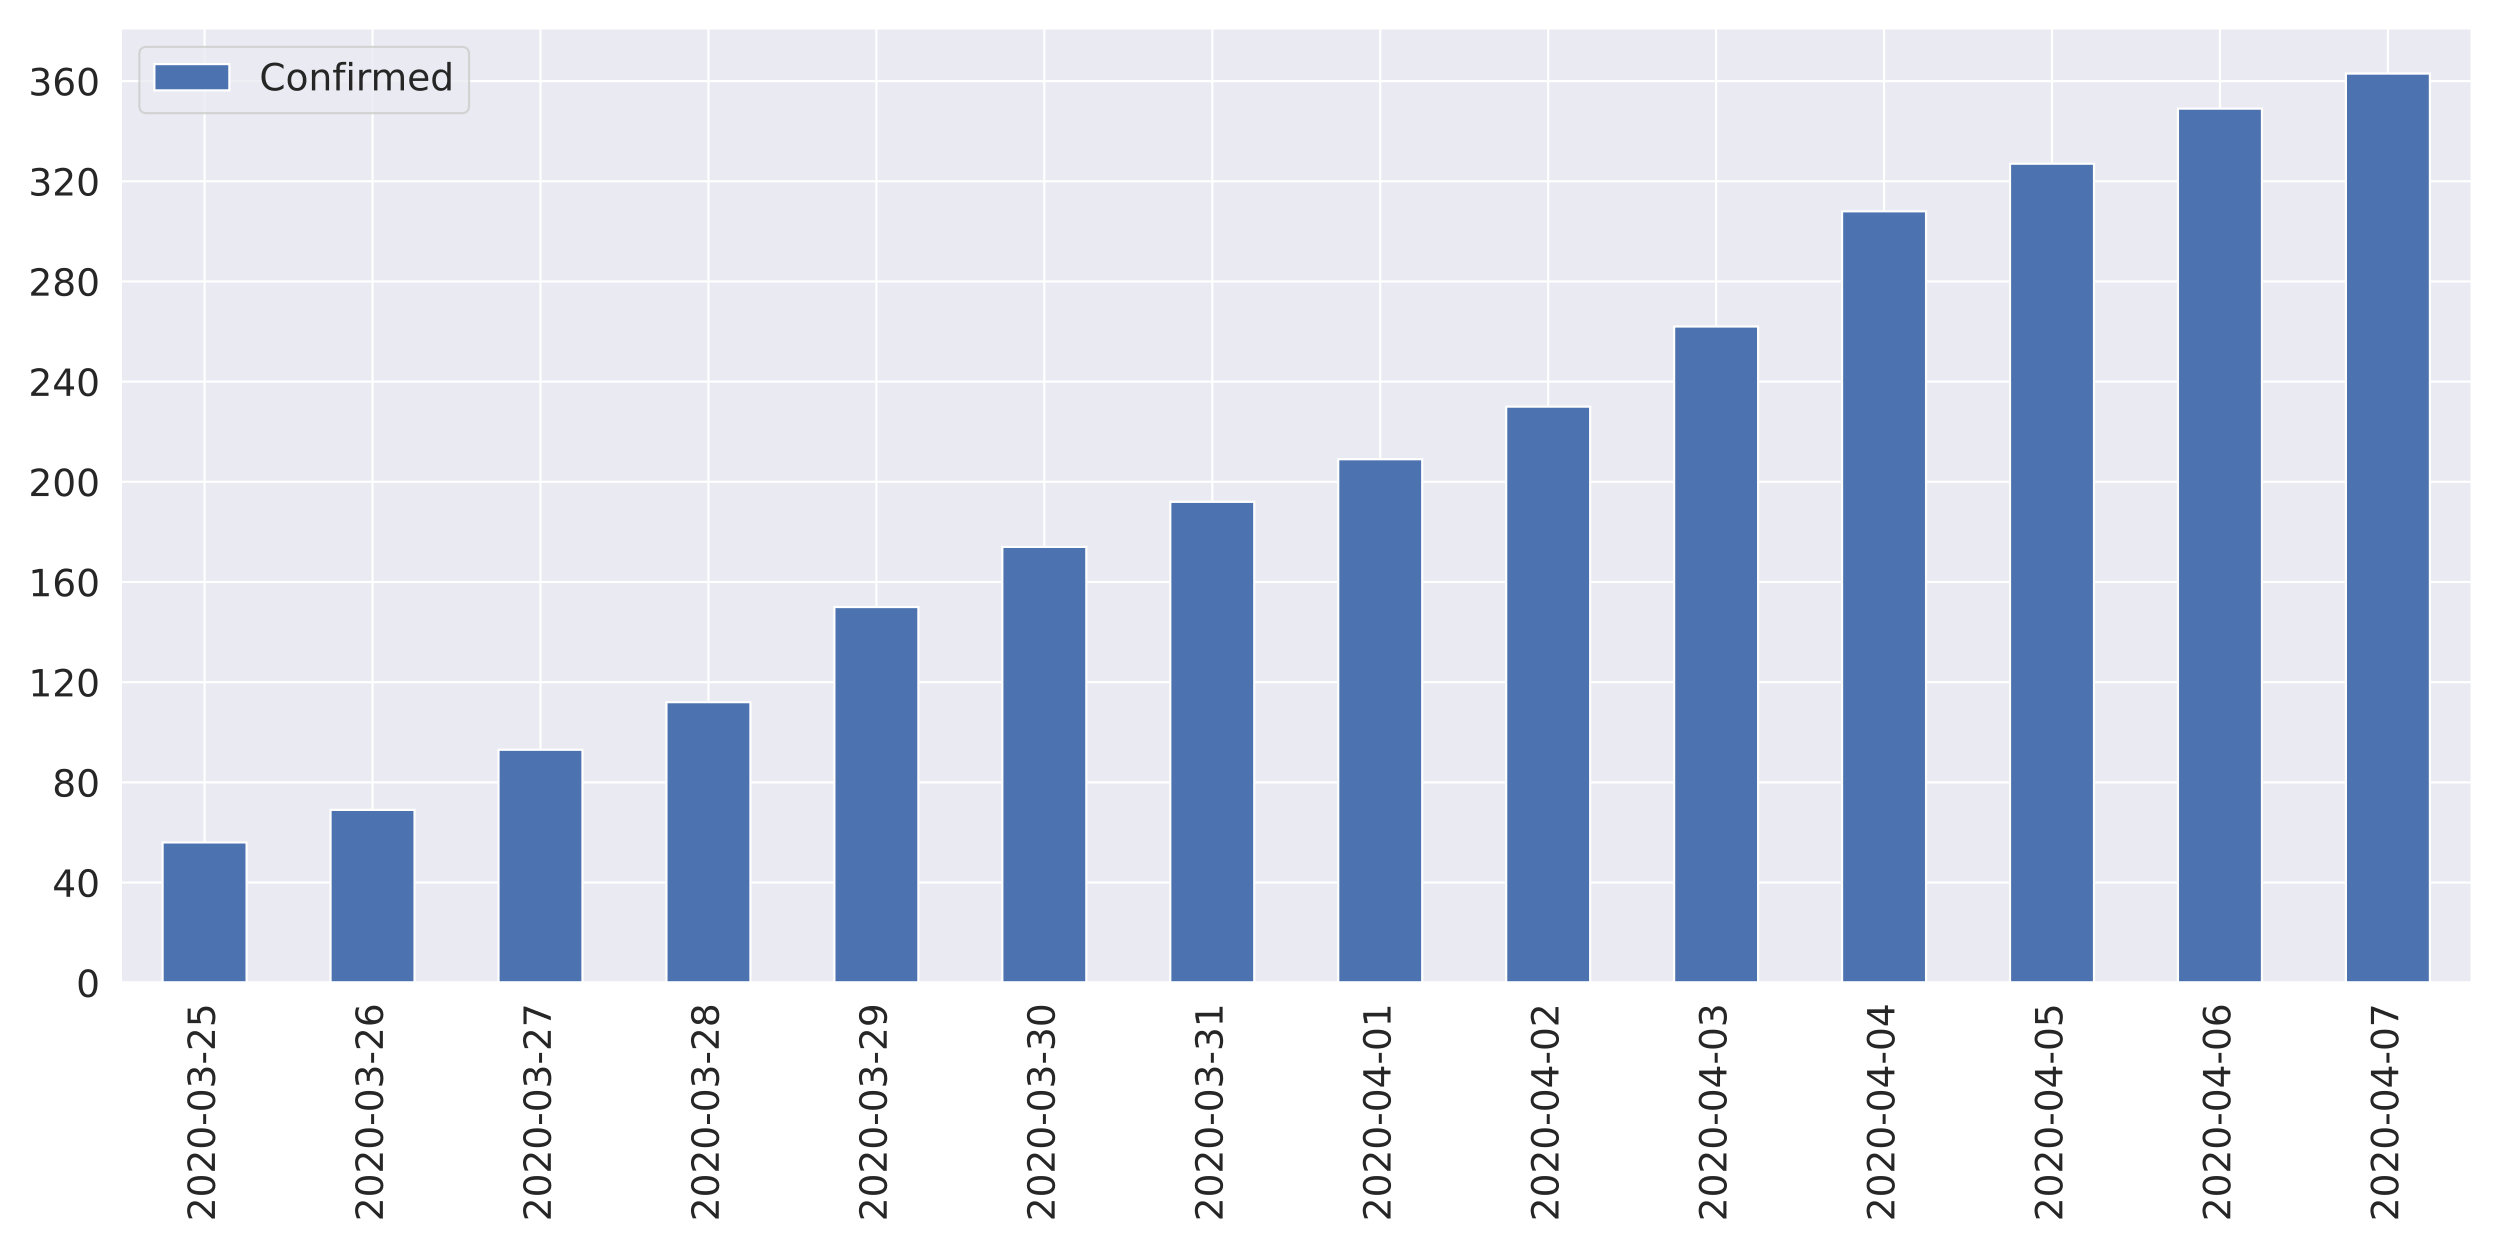
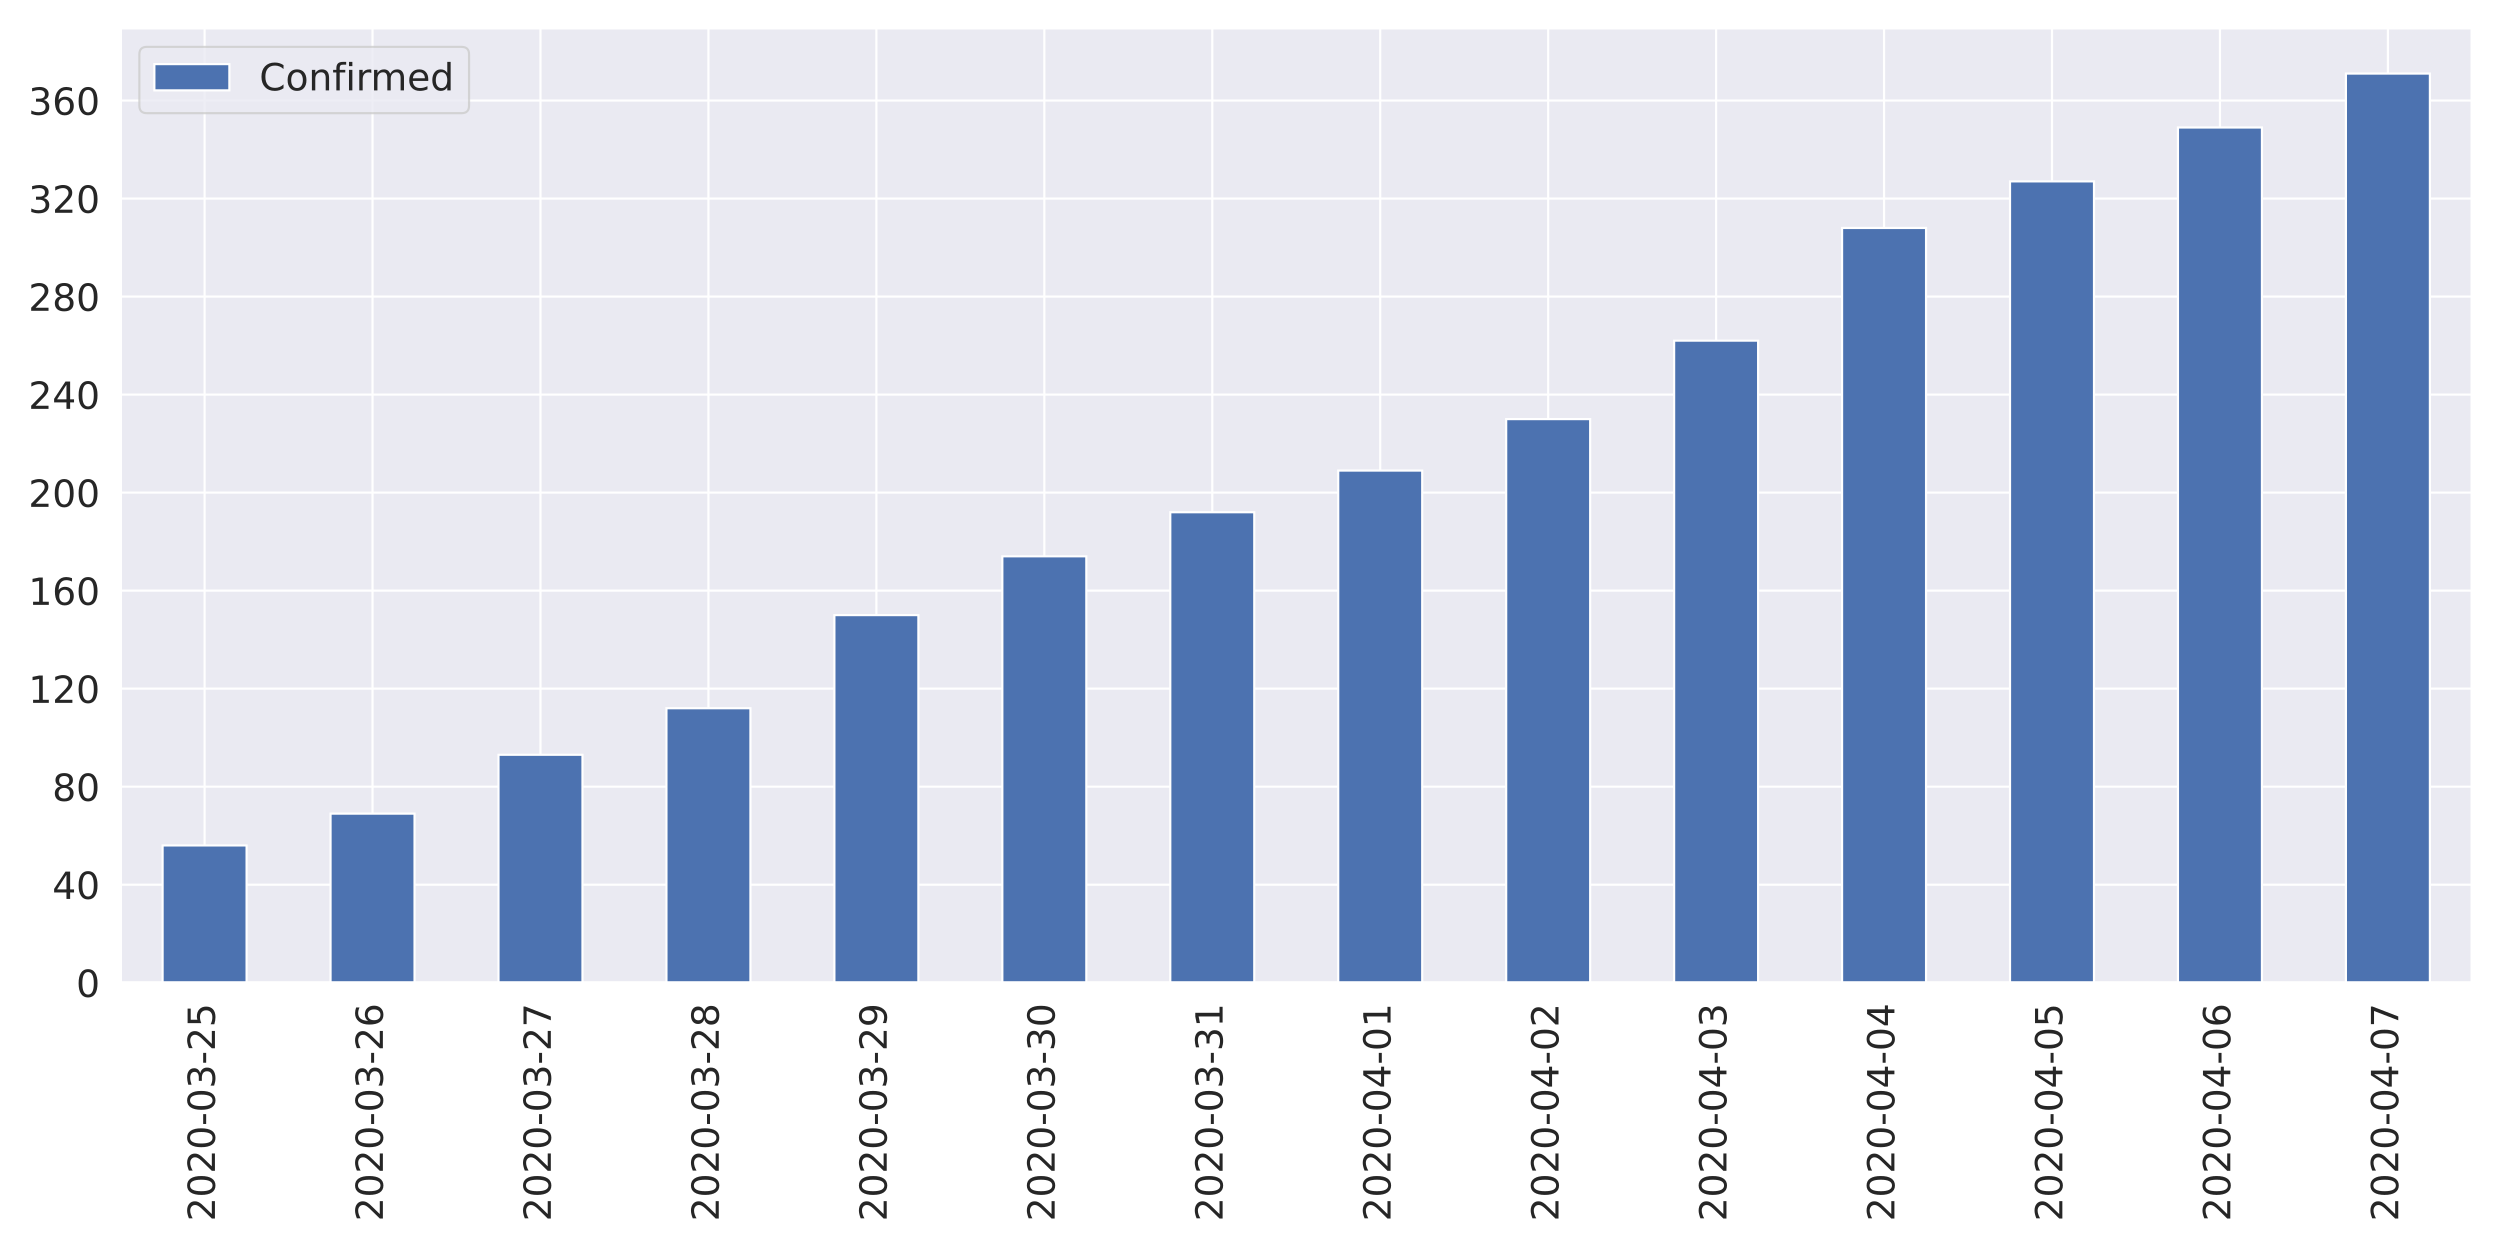
<svg xmlns="http://www.w3.org/2000/svg" xmlns:xlink="http://www.w3.org/1999/xlink" height="576pt" version="1.1" viewBox="0 0 1152 576" width="1152pt">
  <defs>
    <style type="text/css">
*{stroke-linecap:butt;stroke-linejoin:round;}
  </style>
  </defs>
  <g id="figure_1">
    <g id="patch_1">
      <path d="M 0 576  L 1152 576  L 1152 0  L 0 0  z " style="fill:#ffffff;" />
    </g>
    <g id="axes_1">
      <g id="patch_2">
        <path d="M 55.58 452.83  L 1139.04 452.83  L 1139.04 12.96  L 55.58 12.96  z " style="fill:#eaeaf2;" />
      </g>
      <g id="matplotlib.axis_1">
        <g id="xtick_1">
          <g id="line2d_1">
            <path clip-path="url(#p7d0ca9d0f2)" d="M 94.275 452.83  L 94.275 12.96  " style="fill:none;stroke:#ffffff;stroke-linecap:round;" />
          </g>
          <g id="text_1">
            <defs>
              <path d="M 19.188 8.297  L 53.609 8.297  L 53.609 0  L 7.328 0  L 7.328 8.297  Q 12.938 14.109 22.625 23.891  Q 32.328 33.688 34.812 36.531  Q 39.547 41.844 41.422 45.531  Q 43.312 49.219 43.312 52.781  Q 43.312 58.594 39.234 62.25  Q 35.156 65.922 28.609 65.922  Q 23.969 65.922 18.812 64.312  Q 13.672 62.703 7.812 59.422  L 7.812 69.391  Q 13.766 71.781 18.938 73  Q 24.125 74.219 28.422 74.219  Q 39.75 74.219 46.484 68.547  Q 53.219 62.891 53.219 53.422  Q 53.219 48.922 51.531 44.891  Q 49.859 40.875 45.406 35.406  Q 44.188 33.984 37.641 27.219  Q 31.109 20.453 19.188 8.297  z " id="DejaVuSans-50" />
              <path d="M 31.781 66.406  Q 24.172 66.406 20.328 58.906  Q 16.5 51.422 16.5 36.375  Q 16.5 21.391 20.328 13.891  Q 24.172 6.391 31.781 6.391  Q 39.453 6.391 43.281 13.891  Q 47.125 21.391 47.125 36.375  Q 47.125 51.422 43.281 58.906  Q 39.453 66.406 31.781 66.406  z M 31.781 74.219  Q 44.047 74.219 50.516 64.516  Q 56.984 54.828 56.984 36.375  Q 56.984 17.969 50.516 8.266  Q 44.047 -1.422 31.781 -1.422  Q 19.531 -1.422 13.062 8.266  Q 6.594 17.969 6.594 36.375  Q 6.594 54.828 13.062 64.516  Q 19.531 74.219 31.781 74.219  z " id="DejaVuSans-48" />
              <path d="M 4.891 31.391  L 31.203 31.391  L 31.203 23.391  L 4.891 23.391  z " id="DejaVuSans-45" />
              <path d="M 40.578 39.312  Q 47.656 37.797 51.625 33  Q 55.609 28.219 55.609 21.188  Q 55.609 10.406 48.188 4.484  Q 40.766 -1.422 27.094 -1.422  Q 22.516 -1.422 17.656 -0.516  Q 12.797 0.391 7.625 2.203  L 7.625 11.719  Q 11.719 9.328 16.594 8.109  Q 21.484 6.891 26.812 6.891  Q 36.078 6.891 40.938 10.547  Q 45.797 14.203 45.797 21.188  Q 45.797 27.641 41.281 31.266  Q 36.766 34.906 28.719 34.906  L 20.219 34.906  L 20.219 43.016  L 29.109 43.016  Q 36.375 43.016 40.234 45.922  Q 44.094 48.828 44.094 54.297  Q 44.094 59.906 40.109 62.906  Q 36.141 65.922 28.719 65.922  Q 24.656 65.922 20.016 65.031  Q 15.375 64.156 9.812 62.312  L 9.812 71.094  Q 15.438 72.656 20.344 73.438  Q 25.25 74.219 29.594 74.219  Q 40.828 74.219 47.359 69.109  Q 53.906 64.016 53.906 55.328  Q 53.906 49.266 50.438 45.094  Q 46.969 40.922 40.578 39.312  z " id="DejaVuSans-51" />
              <path d="M 10.797 72.906  L 49.516 72.906  L 49.516 64.594  L 19.828 64.594  L 19.828 46.734  Q 21.969 47.469 24.109 47.828  Q 26.266 48.188 28.422 48.188  Q 40.625 48.188 47.75 41.5  Q 54.891 34.812 54.891 23.391  Q 54.891 11.625 47.562 5.094  Q 40.234 -1.422 26.906 -1.422  Q 22.312 -1.422 17.547 -0.641  Q 12.797 0.141 7.719 1.703  L 7.719 11.625  Q 12.109 9.234 16.797 8.062  Q 21.484 6.891 26.703 6.891  Q 35.156 6.891 40.078 11.328  Q 45.016 15.766 45.016 23.391  Q 45.016 31 40.078 35.438  Q 35.156 39.891 26.703 39.891  Q 22.75 39.891 18.812 39.016  Q 14.891 38.141 10.797 36.281  z " id="DejaVuSans-53" />
            </defs>
            <g style="fill:#262626;" transform="translate(99.0432 562.7538)rotate(-90)scale(0.1728 -0.1728)">
              <use xlink:href="#DejaVuSans-50" />
              <use x="63.623" xlink:href="#DejaVuSans-48" />
              <use x="127.246" xlink:href="#DejaVuSans-50" />
              <use x="190.869" xlink:href="#DejaVuSans-48" />
              <use x="254.492" xlink:href="#DejaVuSans-45" />
              <use x="290.576" xlink:href="#DejaVuSans-48" />
              <use x="354.199" xlink:href="#DejaVuSans-51" />
              <use x="417.822" xlink:href="#DejaVuSans-45" />
              <use x="453.906" xlink:href="#DejaVuSans-50" />
              <use x="517.529" xlink:href="#DejaVuSans-53" />
            </g>
          </g>
        </g>
        <g id="xtick_2">
          <g id="line2d_2">
            <path clip-path="url(#p7d0ca9d0f2)" d="M 171.665 452.83  L 171.665 12.96  " style="fill:none;stroke:#ffffff;stroke-linecap:round;" />
          </g>
          <g id="text_2">
            <defs>
              <path d="M 33.016 40.375  Q 26.375 40.375 22.484 35.828  Q 18.609 31.297 18.609 23.391  Q 18.609 15.531 22.484 10.953  Q 26.375 6.391 33.016 6.391  Q 39.656 6.391 43.531 10.953  Q 47.406 15.531 47.406 23.391  Q 47.406 31.297 43.531 35.828  Q 39.656 40.375 33.016 40.375  z M 52.594 71.297  L 52.594 62.312  Q 48.875 64.062 45.094 64.984  Q 41.312 65.922 37.594 65.922  Q 27.828 65.922 22.672 59.328  Q 17.531 52.734 16.797 39.406  Q 19.672 43.656 24.016 45.922  Q 28.375 48.188 33.594 48.188  Q 44.578 48.188 50.953 41.516  Q 57.328 34.859 57.328 23.391  Q 57.328 12.156 50.688 5.359  Q 44.047 -1.422 33.016 -1.422  Q 20.359 -1.422 13.672 8.266  Q 6.984 17.969 6.984 36.375  Q 6.984 53.656 15.188 63.938  Q 23.391 74.219 37.203 74.219  Q 40.922 74.219 44.703 73.484  Q 48.484 72.75 52.594 71.297  z " id="DejaVuSans-54" />
            </defs>
            <g style="fill:#262626;" transform="translate(176.4332 562.7538)rotate(-90)scale(0.1728 -0.1728)">
              <use xlink:href="#DejaVuSans-50" />
              <use x="63.623" xlink:href="#DejaVuSans-48" />
              <use x="127.246" xlink:href="#DejaVuSans-50" />
              <use x="190.869" xlink:href="#DejaVuSans-48" />
              <use x="254.492" xlink:href="#DejaVuSans-45" />
              <use x="290.576" xlink:href="#DejaVuSans-48" />
              <use x="354.199" xlink:href="#DejaVuSans-51" />
              <use x="417.822" xlink:href="#DejaVuSans-45" />
              <use x="453.906" xlink:href="#DejaVuSans-50" />
              <use x="517.529" xlink:href="#DejaVuSans-54" />
            </g>
          </g>
        </g>
        <g id="xtick_3">
          <g id="line2d_3">
            <path clip-path="url(#p7d0ca9d0f2)" d="M 249.055 452.83  L 249.055 12.96  " style="fill:none;stroke:#ffffff;stroke-linecap:round;" />
          </g>
          <g id="text_3">
            <defs>
              <path d="M 8.203 72.906  L 55.078 72.906  L 55.078 68.703  L 28.609 0  L 18.312 0  L 43.219 64.594  L 8.203 64.594  z " id="DejaVuSans-55" />
            </defs>
            <g style="fill:#262626;" transform="translate(253.8232 562.7538)rotate(-90)scale(0.1728 -0.1728)">
              <use xlink:href="#DejaVuSans-50" />
              <use x="63.623" xlink:href="#DejaVuSans-48" />
              <use x="127.246" xlink:href="#DejaVuSans-50" />
              <use x="190.869" xlink:href="#DejaVuSans-48" />
              <use x="254.492" xlink:href="#DejaVuSans-45" />
              <use x="290.576" xlink:href="#DejaVuSans-48" />
              <use x="354.199" xlink:href="#DejaVuSans-51" />
              <use x="417.822" xlink:href="#DejaVuSans-45" />
              <use x="453.906" xlink:href="#DejaVuSans-50" />
              <use x="517.529" xlink:href="#DejaVuSans-55" />
            </g>
          </g>
        </g>
        <g id="xtick_4">
          <g id="line2d_4">
            <path clip-path="url(#p7d0ca9d0f2)" d="M 326.445 452.83  L 326.445 12.96  " style="fill:none;stroke:#ffffff;stroke-linecap:round;" />
          </g>
          <g id="text_4">
            <defs>
              <path d="M 31.781 34.625  Q 24.75 34.625 20.719 30.859  Q 16.703 27.094 16.703 20.516  Q 16.703 13.922 20.719 10.156  Q 24.75 6.391 31.781 6.391  Q 38.812 6.391 42.859 10.172  Q 46.922 13.969 46.922 20.516  Q 46.922 27.094 42.891 30.859  Q 38.875 34.625 31.781 34.625  z M 21.922 38.812  Q 15.578 40.375 12.031 44.719  Q 8.5 49.078 8.5 55.328  Q 8.5 64.062 14.719 69.141  Q 20.953 74.219 31.781 74.219  Q 42.672 74.219 48.875 69.141  Q 55.078 64.062 55.078 55.328  Q 55.078 49.078 51.531 44.719  Q 48 40.375 41.703 38.812  Q 48.828 37.156 52.797 32.312  Q 56.781 27.484 56.781 20.516  Q 56.781 9.906 50.312 4.234  Q 43.844 -1.422 31.781 -1.422  Q 19.734 -1.422 13.25 4.234  Q 6.781 9.906 6.781 20.516  Q 6.781 27.484 10.781 32.312  Q 14.797 37.156 21.922 38.812  z M 18.312 54.391  Q 18.312 48.734 21.844 45.562  Q 25.391 42.391 31.781 42.391  Q 38.141 42.391 41.719 45.562  Q 45.312 48.734 45.312 54.391  Q 45.312 60.062 41.719 63.234  Q 38.141 66.406 31.781 66.406  Q 25.391 66.406 21.844 63.234  Q 18.312 60.062 18.312 54.391  z " id="DejaVuSans-56" />
            </defs>
            <g style="fill:#262626;" transform="translate(331.2132 562.7538)rotate(-90)scale(0.1728 -0.1728)">
              <use xlink:href="#DejaVuSans-50" />
              <use x="63.623" xlink:href="#DejaVuSans-48" />
              <use x="127.246" xlink:href="#DejaVuSans-50" />
              <use x="190.869" xlink:href="#DejaVuSans-48" />
              <use x="254.492" xlink:href="#DejaVuSans-45" />
              <use x="290.576" xlink:href="#DejaVuSans-48" />
              <use x="354.199" xlink:href="#DejaVuSans-51" />
              <use x="417.822" xlink:href="#DejaVuSans-45" />
              <use x="453.906" xlink:href="#DejaVuSans-50" />
              <use x="517.529" xlink:href="#DejaVuSans-56" />
            </g>
          </g>
        </g>
        <g id="xtick_5">
          <g id="line2d_5">
            <path clip-path="url(#p7d0ca9d0f2)" d="M 403.835 452.83  L 403.835 12.96  " style="fill:none;stroke:#ffffff;stroke-linecap:round;" />
          </g>
          <g id="text_5">
            <defs>
              <path d="M 10.984 1.516  L 10.984 10.5  Q 14.703 8.734 18.5 7.812  Q 22.312 6.891 25.984 6.891  Q 35.75 6.891 40.891 13.453  Q 46.047 20.016 46.781 33.406  Q 43.953 29.203 39.594 26.953  Q 35.25 24.703 29.984 24.703  Q 19.047 24.703 12.672 31.312  Q 6.297 37.938 6.297 49.422  Q 6.297 60.641 12.938 67.422  Q 19.578 74.219 30.609 74.219  Q 43.266 74.219 49.922 64.516  Q 56.594 54.828 56.594 36.375  Q 56.594 19.141 48.406 8.859  Q 40.234 -1.422 26.422 -1.422  Q 22.703 -1.422 18.891 -0.688  Q 15.094 0.047 10.984 1.516  z M 30.609 32.422  Q 37.25 32.422 41.125 36.953  Q 45.016 41.5 45.016 49.422  Q 45.016 57.281 41.125 61.844  Q 37.25 66.406 30.609 66.406  Q 23.969 66.406 20.094 61.844  Q 16.219 57.281 16.219 49.422  Q 16.219 41.5 20.094 36.953  Q 23.969 32.422 30.609 32.422  z " id="DejaVuSans-57" />
            </defs>
            <g style="fill:#262626;" transform="translate(408.6032 562.7538)rotate(-90)scale(0.1728 -0.1728)">
              <use xlink:href="#DejaVuSans-50" />
              <use x="63.623" xlink:href="#DejaVuSans-48" />
              <use x="127.246" xlink:href="#DejaVuSans-50" />
              <use x="190.869" xlink:href="#DejaVuSans-48" />
              <use x="254.492" xlink:href="#DejaVuSans-45" />
              <use x="290.576" xlink:href="#DejaVuSans-48" />
              <use x="354.199" xlink:href="#DejaVuSans-51" />
              <use x="417.822" xlink:href="#DejaVuSans-45" />
              <use x="453.906" xlink:href="#DejaVuSans-50" />
              <use x="517.529" xlink:href="#DejaVuSans-57" />
            </g>
          </g>
        </g>
        <g id="xtick_6">
          <g id="line2d_6">
            <path clip-path="url(#p7d0ca9d0f2)" d="M 481.225 452.83  L 481.225 12.96  " style="fill:none;stroke:#ffffff;stroke-linecap:round;" />
          </g>
          <g id="text_6">
            <g style="fill:#262626;" transform="translate(485.9932 562.7538)rotate(-90)scale(0.1728 -0.1728)">
              <use xlink:href="#DejaVuSans-50" />
              <use x="63.623" xlink:href="#DejaVuSans-48" />
              <use x="127.246" xlink:href="#DejaVuSans-50" />
              <use x="190.869" xlink:href="#DejaVuSans-48" />
              <use x="254.492" xlink:href="#DejaVuSans-45" />
              <use x="290.576" xlink:href="#DejaVuSans-48" />
              <use x="354.199" xlink:href="#DejaVuSans-51" />
              <use x="417.822" xlink:href="#DejaVuSans-45" />
              <use x="453.906" xlink:href="#DejaVuSans-51" />
              <use x="517.529" xlink:href="#DejaVuSans-48" />
            </g>
          </g>
        </g>
        <g id="xtick_7">
          <g id="line2d_7">
            <path clip-path="url(#p7d0ca9d0f2)" d="M 558.615 452.83  L 558.615 12.96  " style="fill:none;stroke:#ffffff;stroke-linecap:round;" />
          </g>
          <g id="text_7">
            <defs>
              <path d="M 12.406 8.297  L 28.516 8.297  L 28.516 63.922  L 10.984 60.406  L 10.984 69.391  L 28.422 72.906  L 38.281 72.906  L 38.281 8.297  L 54.391 8.297  L 54.391 0  L 12.406 0  z " id="DejaVuSans-49" />
            </defs>
            <g style="fill:#262626;" transform="translate(563.3832 562.7538)rotate(-90)scale(0.1728 -0.1728)">
              <use xlink:href="#DejaVuSans-50" />
              <use x="63.623" xlink:href="#DejaVuSans-48" />
              <use x="127.246" xlink:href="#DejaVuSans-50" />
              <use x="190.869" xlink:href="#DejaVuSans-48" />
              <use x="254.492" xlink:href="#DejaVuSans-45" />
              <use x="290.576" xlink:href="#DejaVuSans-48" />
              <use x="354.199" xlink:href="#DejaVuSans-51" />
              <use x="417.822" xlink:href="#DejaVuSans-45" />
              <use x="453.906" xlink:href="#DejaVuSans-51" />
              <use x="517.529" xlink:href="#DejaVuSans-49" />
            </g>
          </g>
        </g>
        <g id="xtick_8">
          <g id="line2d_8">
            <path clip-path="url(#p7d0ca9d0f2)" d="M 636.005 452.83  L 636.005 12.96  " style="fill:none;stroke:#ffffff;stroke-linecap:round;" />
          </g>
          <g id="text_8">
            <defs>
              <path d="M 37.797 64.312  L 12.891 25.391  L 37.797 25.391  z M 35.203 72.906  L 47.609 72.906  L 47.609 25.391  L 58.016 25.391  L 58.016 17.188  L 47.609 17.188  L 47.609 0  L 37.797 0  L 37.797 17.188  L 4.891 17.188  L 4.891 26.703  z " id="DejaVuSans-52" />
            </defs>
            <g style="fill:#262626;" transform="translate(640.7732 562.7538)rotate(-90)scale(0.1728 -0.1728)">
              <use xlink:href="#DejaVuSans-50" />
              <use x="63.623" xlink:href="#DejaVuSans-48" />
              <use x="127.246" xlink:href="#DejaVuSans-50" />
              <use x="190.869" xlink:href="#DejaVuSans-48" />
              <use x="254.492" xlink:href="#DejaVuSans-45" />
              <use x="290.576" xlink:href="#DejaVuSans-48" />
              <use x="354.199" xlink:href="#DejaVuSans-52" />
              <use x="417.822" xlink:href="#DejaVuSans-45" />
              <use x="453.906" xlink:href="#DejaVuSans-48" />
              <use x="517.529" xlink:href="#DejaVuSans-49" />
            </g>
          </g>
        </g>
        <g id="xtick_9">
          <g id="line2d_9">
            <path clip-path="url(#p7d0ca9d0f2)" d="M 713.395 452.83  L 713.395 12.96  " style="fill:none;stroke:#ffffff;stroke-linecap:round;" />
          </g>
          <g id="text_9">
            <g style="fill:#262626;" transform="translate(718.1632 562.7538)rotate(-90)scale(0.1728 -0.1728)">
              <use xlink:href="#DejaVuSans-50" />
              <use x="63.623" xlink:href="#DejaVuSans-48" />
              <use x="127.246" xlink:href="#DejaVuSans-50" />
              <use x="190.869" xlink:href="#DejaVuSans-48" />
              <use x="254.492" xlink:href="#DejaVuSans-45" />
              <use x="290.576" xlink:href="#DejaVuSans-48" />
              <use x="354.199" xlink:href="#DejaVuSans-52" />
              <use x="417.822" xlink:href="#DejaVuSans-45" />
              <use x="453.906" xlink:href="#DejaVuSans-48" />
              <use x="517.529" xlink:href="#DejaVuSans-50" />
            </g>
          </g>
        </g>
        <g id="xtick_10">
          <g id="line2d_10">
            <path clip-path="url(#p7d0ca9d0f2)" d="M 790.785 452.83  L 790.785 12.96  " style="fill:none;stroke:#ffffff;stroke-linecap:round;" />
          </g>
          <g id="text_10">
            <g style="fill:#262626;" transform="translate(795.5532 562.7538)rotate(-90)scale(0.1728 -0.1728)">
              <use xlink:href="#DejaVuSans-50" />
              <use x="63.623" xlink:href="#DejaVuSans-48" />
              <use x="127.246" xlink:href="#DejaVuSans-50" />
              <use x="190.869" xlink:href="#DejaVuSans-48" />
              <use x="254.492" xlink:href="#DejaVuSans-45" />
              <use x="290.576" xlink:href="#DejaVuSans-48" />
              <use x="354.199" xlink:href="#DejaVuSans-52" />
              <use x="417.822" xlink:href="#DejaVuSans-45" />
              <use x="453.906" xlink:href="#DejaVuSans-48" />
              <use x="517.529" xlink:href="#DejaVuSans-51" />
            </g>
          </g>
        </g>
        <g id="xtick_11">
          <g id="line2d_11">
            <path clip-path="url(#p7d0ca9d0f2)" d="M 868.175 452.83  L 868.175 12.96  " style="fill:none;stroke:#ffffff;stroke-linecap:round;" />
          </g>
          <g id="text_11">
            <g style="fill:#262626;" transform="translate(872.9432 562.7538)rotate(-90)scale(0.1728 -0.1728)">
              <use xlink:href="#DejaVuSans-50" />
              <use x="63.623" xlink:href="#DejaVuSans-48" />
              <use x="127.246" xlink:href="#DejaVuSans-50" />
              <use x="190.869" xlink:href="#DejaVuSans-48" />
              <use x="254.492" xlink:href="#DejaVuSans-45" />
              <use x="290.576" xlink:href="#DejaVuSans-48" />
              <use x="354.199" xlink:href="#DejaVuSans-52" />
              <use x="417.822" xlink:href="#DejaVuSans-45" />
              <use x="453.906" xlink:href="#DejaVuSans-48" />
              <use x="517.529" xlink:href="#DejaVuSans-52" />
            </g>
          </g>
        </g>
        <g id="xtick_12">
          <g id="line2d_12">
            <path clip-path="url(#p7d0ca9d0f2)" d="M 945.565 452.83  L 945.565 12.96  " style="fill:none;stroke:#ffffff;stroke-linecap:round;" />
          </g>
          <g id="text_12">
            <g style="fill:#262626;" transform="translate(950.3332 562.7538)rotate(-90)scale(0.1728 -0.1728)">
              <use xlink:href="#DejaVuSans-50" />
              <use x="63.623" xlink:href="#DejaVuSans-48" />
              <use x="127.246" xlink:href="#DejaVuSans-50" />
              <use x="190.869" xlink:href="#DejaVuSans-48" />
              <use x="254.492" xlink:href="#DejaVuSans-45" />
              <use x="290.576" xlink:href="#DejaVuSans-48" />
              <use x="354.199" xlink:href="#DejaVuSans-52" />
              <use x="417.822" xlink:href="#DejaVuSans-45" />
              <use x="453.906" xlink:href="#DejaVuSans-48" />
              <use x="517.529" xlink:href="#DejaVuSans-53" />
            </g>
          </g>
        </g>
        <g id="xtick_13">
          <g id="line2d_13">
            <path clip-path="url(#p7d0ca9d0f2)" d="M 1022.955 452.83  L 1022.955 12.96  " style="fill:none;stroke:#ffffff;stroke-linecap:round;" />
          </g>
          <g id="text_13">
            <g style="fill:#262626;" transform="translate(1027.723 562.7538)rotate(-90)scale(0.1728 -0.1728)">
              <use xlink:href="#DejaVuSans-50" />
              <use x="63.623" xlink:href="#DejaVuSans-48" />
              <use x="127.246" xlink:href="#DejaVuSans-50" />
              <use x="190.869" xlink:href="#DejaVuSans-48" />
              <use x="254.492" xlink:href="#DejaVuSans-45" />
              <use x="290.576" xlink:href="#DejaVuSans-48" />
              <use x="354.199" xlink:href="#DejaVuSans-52" />
              <use x="417.822" xlink:href="#DejaVuSans-45" />
              <use x="453.906" xlink:href="#DejaVuSans-48" />
              <use x="517.529" xlink:href="#DejaVuSans-54" />
            </g>
          </g>
        </g>
        <g id="xtick_14">
          <g id="line2d_14">
            <path clip-path="url(#p7d0ca9d0f2)" d="M 1100.345 452.83  L 1100.345 12.96  " style="fill:none;stroke:#ffffff;stroke-linecap:round;" />
          </g>
          <g id="text_14">
            <g style="fill:#262626;" transform="translate(1105.113 562.7538)rotate(-90)scale(0.1728 -0.1728)">
              <use xlink:href="#DejaVuSans-50" />
              <use x="63.623" xlink:href="#DejaVuSans-48" />
              <use x="127.246" xlink:href="#DejaVuSans-50" />
              <use x="190.869" xlink:href="#DejaVuSans-48" />
              <use x="254.492" xlink:href="#DejaVuSans-45" />
              <use x="290.576" xlink:href="#DejaVuSans-48" />
              <use x="354.199" xlink:href="#DejaVuSans-52" />
              <use x="417.822" xlink:href="#DejaVuSans-45" />
              <use x="453.906" xlink:href="#DejaVuSans-48" />
              <use x="517.529" xlink:href="#DejaVuSans-55" />
            </g>
          </g>
        </g>
      </g>
      <g id="matplotlib.axis_2">
        <g id="ytick_1">
          <g id="line2d_15">
            <path clip-path="url(#p7d0ca9d0f2)" d="M 55.58 452.83  L 1139.04 452.83  " style="fill:none;stroke:#ffffff;stroke-linecap:round;" />
          </g>
          <g id="text_15">
            <g style="fill:#262626;" transform="translate(35.0856 459.3951)scale(0.1728 -0.1728)">
              <use xlink:href="#DejaVuSans-48" />
            </g>
          </g>
        </g>
        <g id="ytick_2">
          <g id="line2d_16">
-             <path clip-path="url(#p7d0ca9d0f2)" d="M 55.58 406.668  L 1139.04 406.668  " style="fill:none;stroke:#ffffff;stroke-linecap:round;" />
+             <path clip-path="url(#p7d0ca9d0f2)" d="M 55.58 407.663  L 1139.04 407.663  " style="fill:none;stroke:#ffffff;stroke-linecap:round;" />
          </g>
          <g id="text_16">
-             <g style="fill:#262626;" transform="translate(24.0912 413.2326)scale(0.1728 -0.1728)">
+             <g style="fill:#262626;" transform="translate(24.0912 414.2281)scale(0.1728 -0.1728)">
              <use xlink:href="#DejaVuSans-52" />
              <use x="63.623" xlink:href="#DejaVuSans-48" />
            </g>
          </g>
        </g>
        <g id="ytick_3">
          <g id="line2d_17">
-             <path clip-path="url(#p7d0ca9d0f2)" d="M 55.58 360.505  L 1139.04 360.505  " style="fill:none;stroke:#ffffff;stroke-linecap:round;" />
+             <path clip-path="url(#p7d0ca9d0f2)" d="M 55.58 362.496  L 1139.04 362.496  " style="fill:none;stroke:#ffffff;stroke-linecap:round;" />
          </g>
          <g id="text_17">
-             <g style="fill:#262626;" transform="translate(24.0912 367.0702)scale(0.1728 -0.1728)">
+             <g style="fill:#262626;" transform="translate(24.0912 369.0611)scale(0.1728 -0.1728)">
              <use xlink:href="#DejaVuSans-56" />
              <use x="63.623" xlink:href="#DejaVuSans-48" />
            </g>
          </g>
        </g>
        <g id="ytick_4">
          <g id="line2d_18">
-             <path clip-path="url(#p7d0ca9d0f2)" d="M 55.58 314.343  L 1139.04 314.343  " style="fill:none;stroke:#ffffff;stroke-linecap:round;" />
+             <path clip-path="url(#p7d0ca9d0f2)" d="M 55.58 317.329  L 1139.04 317.329  " style="fill:none;stroke:#ffffff;stroke-linecap:round;" />
          </g>
          <g id="text_18">
-             <g style="fill:#262626;" transform="translate(13.0968 320.9078)scale(0.1728 -0.1728)">
+             <g style="fill:#262626;" transform="translate(13.0968 323.8941)scale(0.1728 -0.1728)">
              <use xlink:href="#DejaVuSans-49" />
              <use x="63.623" xlink:href="#DejaVuSans-50" />
              <use x="127.246" xlink:href="#DejaVuSans-48" />
            </g>
          </g>
        </g>
        <g id="ytick_5">
          <g id="line2d_19">
-             <path clip-path="url(#p7d0ca9d0f2)" d="M 55.58 268.18  L 1139.04 268.18  " style="fill:none;stroke:#ffffff;stroke-linecap:round;" />
+             <path clip-path="url(#p7d0ca9d0f2)" d="M 55.58 272.162  L 1139.04 272.162  " style="fill:none;stroke:#ffffff;stroke-linecap:round;" />
          </g>
          <g id="text_19">
-             <g style="fill:#262626;" transform="translate(13.0968 274.7454)scale(0.1728 -0.1728)">
+             <g style="fill:#262626;" transform="translate(13.0968 278.7271)scale(0.1728 -0.1728)">
              <use xlink:href="#DejaVuSans-49" />
              <use x="63.623" xlink:href="#DejaVuSans-54" />
              <use x="127.246" xlink:href="#DejaVuSans-48" />
            </g>
          </g>
        </g>
        <g id="ytick_6">
          <g id="line2d_20">
-             <path clip-path="url(#p7d0ca9d0f2)" d="M 55.58 222.018  L 1139.04 222.018  " style="fill:none;stroke:#ffffff;stroke-linecap:round;" />
+             <path clip-path="url(#p7d0ca9d0f2)" d="M 55.58 226.995  L 1139.04 226.995  " style="fill:none;stroke:#ffffff;stroke-linecap:round;" />
          </g>
          <g id="text_20">
-             <g style="fill:#262626;" transform="translate(13.0968 228.583)scale(0.1728 -0.1728)">
+             <g style="fill:#262626;" transform="translate(13.0968 233.5601)scale(0.1728 -0.1728)">
              <use xlink:href="#DejaVuSans-50" />
              <use x="63.623" xlink:href="#DejaVuSans-48" />
              <use x="127.246" xlink:href="#DejaVuSans-48" />
            </g>
          </g>
        </g>
        <g id="ytick_7">
          <g id="line2d_21">
-             <path clip-path="url(#p7d0ca9d0f2)" d="M 55.58 175.856  L 1139.04 175.856  " style="fill:none;stroke:#ffffff;stroke-linecap:round;" />
+             <path clip-path="url(#p7d0ca9d0f2)" d="M 55.58 181.828  L 1139.04 181.828  " style="fill:none;stroke:#ffffff;stroke-linecap:round;" />
          </g>
          <g id="text_21">
-             <g style="fill:#262626;" transform="translate(13.0968 182.4206)scale(0.1728 -0.1728)">
+             <g style="fill:#262626;" transform="translate(13.0968 188.3931)scale(0.1728 -0.1728)">
              <use xlink:href="#DejaVuSans-50" />
              <use x="63.623" xlink:href="#DejaVuSans-52" />
              <use x="127.246" xlink:href="#DejaVuSans-48" />
            </g>
          </g>
        </g>
        <g id="ytick_8">
          <g id="line2d_22">
-             <path clip-path="url(#p7d0ca9d0f2)" d="M 55.58 129.693  L 1139.04 129.693  " style="fill:none;stroke:#ffffff;stroke-linecap:round;" />
+             <path clip-path="url(#p7d0ca9d0f2)" d="M 55.58 136.661  L 1139.04 136.661  " style="fill:none;stroke:#ffffff;stroke-linecap:round;" />
          </g>
          <g id="text_22">
-             <g style="fill:#262626;" transform="translate(13.0968 136.2582)scale(0.1728 -0.1728)">
+             <g style="fill:#262626;" transform="translate(13.0968 143.2261)scale(0.1728 -0.1728)">
              <use xlink:href="#DejaVuSans-50" />
              <use x="63.623" xlink:href="#DejaVuSans-56" />
              <use x="127.246" xlink:href="#DejaVuSans-48" />
            </g>
          </g>
        </g>
        <g id="ytick_9">
          <g id="line2d_23">
-             <path clip-path="url(#p7d0ca9d0f2)" d="M 55.58 83.531  L 1139.04 83.531  " style="fill:none;stroke:#ffffff;stroke-linecap:round;" />
+             <path clip-path="url(#p7d0ca9d0f2)" d="M 55.58 91.494  L 1139.04 91.494  " style="fill:none;stroke:#ffffff;stroke-linecap:round;" />
          </g>
          <g id="text_23">
-             <g style="fill:#262626;" transform="translate(13.0968 90.09582)scale(0.1728 -0.1728)">
+             <g style="fill:#262626;" transform="translate(13.0968 98.05915)scale(0.1728 -0.1728)">
              <use xlink:href="#DejaVuSans-51" />
              <use x="63.623" xlink:href="#DejaVuSans-50" />
              <use x="127.246" xlink:href="#DejaVuSans-48" />
            </g>
          </g>
        </g>
        <g id="ytick_10">
          <g id="line2d_24">
-             <path clip-path="url(#p7d0ca9d0f2)" d="M 55.58 37.368  L 1139.04 37.368  " style="fill:none;stroke:#ffffff;stroke-linecap:round;" />
+             <path clip-path="url(#p7d0ca9d0f2)" d="M 55.58 46.327  L 1139.04 46.327  " style="fill:none;stroke:#ffffff;stroke-linecap:round;" />
          </g>
          <g id="text_24">
-             <g style="fill:#262626;" transform="translate(13.0968 43.93342)scale(0.1728 -0.1728)">
+             <g style="fill:#262626;" transform="translate(13.0968 52.89216)scale(0.1728 -0.1728)">
              <use xlink:href="#DejaVuSans-51" />
              <use x="63.623" xlink:href="#DejaVuSans-54" />
              <use x="127.246" xlink:href="#DejaVuSans-48" />
            </g>
          </g>
        </g>
      </g>
      <g id="patch_3">
-         <path clip-path="url(#p7d0ca9d0f2)" d="M 74.927 452.83  L 113.623 452.83  L 113.623 388.203  L 74.927 388.203  z " style="fill:#4c72b0;stroke:#ffffff;stroke-linejoin:miter;" />
+         <path clip-path="url(#p7d0ca9d0f2)" d="M 74.927 452.83  L 113.623 452.83  L 113.623 389.596  L 74.927 389.596  z " style="fill:#4c72b0;stroke:#ffffff;stroke-linejoin:miter;" />
      </g>
      <g id="patch_4">
-         <path clip-path="url(#p7d0ca9d0f2)" d="M 152.317 452.83  L 191.012 452.83  L 191.012 373.2  L 152.317 373.2  z " style="fill:#4c72b0;stroke:#ffffff;stroke-linejoin:miter;" />
+         <path clip-path="url(#p7d0ca9d0f2)" d="M 152.317 452.83  L 191.012 452.83  L 191.012 374.917  L 152.317 374.917  z " style="fill:#4c72b0;stroke:#ffffff;stroke-linejoin:miter;" />
      </g>
      <g id="patch_5">
-         <path clip-path="url(#p7d0ca9d0f2)" d="M 229.708 452.83  L 268.402 452.83  L 268.402 345.502  L 229.708 345.502  z " style="fill:#4c72b0;stroke:#ffffff;stroke-linejoin:miter;" />
+         <path clip-path="url(#p7d0ca9d0f2)" d="M 229.708 452.83  L 268.402 452.83  L 268.402 347.817  L 229.708 347.817  z " style="fill:#4c72b0;stroke:#ffffff;stroke-linejoin:miter;" />
      </g>
      <g id="patch_6">
-         <path clip-path="url(#p7d0ca9d0f2)" d="M 307.098 452.83  L 345.793 452.83  L 345.793 323.575  L 307.098 323.575  z " style="fill:#4c72b0;stroke:#ffffff;stroke-linejoin:miter;" />
+         <path clip-path="url(#p7d0ca9d0f2)" d="M 307.098 452.83  L 345.793 452.83  L 345.793 326.362  L 307.098 326.362  z " style="fill:#4c72b0;stroke:#ffffff;stroke-linejoin:miter;" />
      </g>
      <g id="patch_7">
-         <path clip-path="url(#p7d0ca9d0f2)" d="M 384.488 452.83  L 423.183 452.83  L 423.183 279.721  L 384.488 279.721  z " style="fill:#4c72b0;stroke:#ffffff;stroke-linejoin:miter;" />
+         <path clip-path="url(#p7d0ca9d0f2)" d="M 384.488 452.83  L 423.183 452.83  L 423.183 283.454  L 384.488 283.454  z " style="fill:#4c72b0;stroke:#ffffff;stroke-linejoin:miter;" />
      </g>
      <g id="patch_8">
-         <path clip-path="url(#p7d0ca9d0f2)" d="M 461.877 452.83  L 500.572 452.83  L 500.572 252.024  L 461.877 252.024  z " style="fill:#4c72b0;stroke:#ffffff;stroke-linejoin:miter;" />
+         <path clip-path="url(#p7d0ca9d0f2)" d="M 461.877 452.83  L 500.572 452.83  L 500.572 256.354  L 461.877 256.354  z " style="fill:#4c72b0;stroke:#ffffff;stroke-linejoin:miter;" />
      </g>
      <g id="patch_9">
-         <path clip-path="url(#p7d0ca9d0f2)" d="M 539.268 452.83  L 577.962 452.83  L 577.962 231.25  L 539.268 231.25  z " style="fill:#4c72b0;stroke:#ffffff;stroke-linejoin:miter;" />
+         <path clip-path="url(#p7d0ca9d0f2)" d="M 539.268 452.83  L 577.962 452.83  L 577.962 236.028  L 539.268 236.028  z " style="fill:#4c72b0;stroke:#ffffff;stroke-linejoin:miter;" />
      </g>
      <g id="patch_10">
-         <path clip-path="url(#p7d0ca9d0f2)" d="M 616.658 452.83  L 655.352 452.83  L 655.352 211.631  L 616.658 211.631  z " style="fill:#4c72b0;stroke:#ffffff;stroke-linejoin:miter;" />
+         <path clip-path="url(#p7d0ca9d0f2)" d="M 616.658 452.83  L 655.352 452.83  L 655.352 216.832  L 616.658 216.832  z " style="fill:#4c72b0;stroke:#ffffff;stroke-linejoin:miter;" />
      </g>
      <g id="patch_11">
-         <path clip-path="url(#p7d0ca9d0f2)" d="M 694.048 452.83  L 732.742 452.83  L 732.742 187.396  L 694.048 187.396  z " style="fill:#4c72b0;stroke:#ffffff;stroke-linejoin:miter;" />
+         <path clip-path="url(#p7d0ca9d0f2)" d="M 694.048 452.83  L 732.742 452.83  L 732.742 193.12  L 694.048 193.12  z " style="fill:#4c72b0;stroke:#ffffff;stroke-linejoin:miter;" />
      </g>
      <g id="patch_12">
-         <path clip-path="url(#p7d0ca9d0f2)" d="M 771.438 452.83  L 810.133 452.83  L 810.133 150.466  L 771.438 150.466  z " style="fill:#4c72b0;stroke:#ffffff;stroke-linejoin:miter;" />
+         <path clip-path="url(#p7d0ca9d0f2)" d="M 771.438 452.83  L 810.133 452.83  L 810.133 156.986  L 771.438 156.986  z " style="fill:#4c72b0;stroke:#ffffff;stroke-linejoin:miter;" />
      </g>
      <g id="patch_13">
-         <path clip-path="url(#p7d0ca9d0f2)" d="M 848.827 452.83  L 887.523 452.83  L 887.523 97.379  L 848.827 97.379  z " style="fill:#4c72b0;stroke:#ffffff;stroke-linejoin:miter;" />
+         <path clip-path="url(#p7d0ca9d0f2)" d="M 848.827 452.83  L 887.523 452.83  L 887.523 105.044  L 848.827 105.044  z " style="fill:#4c72b0;stroke:#ffffff;stroke-linejoin:miter;" />
      </g>
      <g id="patch_14">
-         <path clip-path="url(#p7d0ca9d0f2)" d="M 926.217 452.83  L 964.913 452.83  L 964.913 75.452  L 926.217 75.452  z " style="fill:#4c72b0;stroke:#ffffff;stroke-linejoin:miter;" />
+         <path clip-path="url(#p7d0ca9d0f2)" d="M 926.217 452.83  L 964.913 452.83  L 964.913 83.59  L 926.217 83.59  z " style="fill:#4c72b0;stroke:#ffffff;stroke-linejoin:miter;" />
      </g>
      <g id="patch_15">
-         <path clip-path="url(#p7d0ca9d0f2)" d="M 1003.607 452.83  L 1042.303 452.83  L 1042.303 50.063  L 1003.607 50.063  z " style="fill:#4c72b0;stroke:#ffffff;stroke-linejoin:miter;" />
+         <path clip-path="url(#p7d0ca9d0f2)" d="M 1003.607 452.83  L 1042.303 452.83  L 1042.303 58.748  L 1003.607 58.748  z " style="fill:#4c72b0;stroke:#ffffff;stroke-linejoin:miter;" />
      </g>
      <g id="patch_16">
        <path clip-path="url(#p7d0ca9d0f2)" d="M 1080.997 452.83  L 1119.693 452.83  L 1119.693 33.906  L 1080.997 33.906  z " style="fill:#4c72b0;stroke:#ffffff;stroke-linejoin:miter;" />
      </g>
      <g id="patch_17">
        <path d="M 55.58 452.83  L 55.58 12.96  " style="fill:none;stroke:#ffffff;stroke-linecap:square;stroke-linejoin:miter;stroke-width:1.25;" />
      </g>
      <g id="patch_18">
        <path d="M 1139.04 452.83  L 1139.04 12.96  " style="fill:none;stroke:#ffffff;stroke-linecap:square;stroke-linejoin:miter;stroke-width:1.25;" />
      </g>
      <g id="patch_19">
        <path d="M 55.58 452.83  L 1139.04 452.83  " style="fill:none;stroke:#ffffff;stroke-linecap:square;stroke-linejoin:miter;stroke-width:1.25;" />
      </g>
      <g id="patch_20">
        <path d="M 55.58 12.96  L 1139.04 12.96  " style="fill:none;stroke:#ffffff;stroke-linecap:square;stroke-linejoin:miter;stroke-width:1.25;" />
      </g>
      <g id="legend_1">
        <g id="patch_21">
          <path d="M 67.676 52.148  L 212.682 52.148  Q 216.138 52.148 216.138 48.692  L 216.138 25.056  Q 216.138 21.6 212.682 21.6  L 67.676 21.6  Q 64.22 21.6 64.22 25.056  L 64.22 48.692  Q 64.22 52.148 67.676 52.148  z " style="fill:#eaeaf2;opacity:0.8;stroke:#cccccc;stroke-linejoin:miter;" />
        </g>
        <g id="patch_22">
          <path d="M 71.132 41.642  L 105.692 41.642  L 105.692 29.546  L 71.132 29.546  z " style="fill:#4c72b0;stroke:#ffffff;stroke-linejoin:miter;" />
        </g>
        <g id="text_25">
          <defs>
            <path d="M 64.406 67.281  L 64.406 56.891  Q 59.422 61.531 53.781 63.812  Q 48.141 66.109 41.797 66.109  Q 29.297 66.109 22.656 58.469  Q 16.016 50.828 16.016 36.375  Q 16.016 21.969 22.656 14.328  Q 29.297 6.688 41.797 6.688  Q 48.141 6.688 53.781 8.984  Q 59.422 11.281 64.406 15.922  L 64.406 5.609  Q 59.234 2.094 53.438 0.328  Q 47.656 -1.422 41.219 -1.422  Q 24.656 -1.422 15.125 8.703  Q 5.609 18.844 5.609 36.375  Q 5.609 53.953 15.125 64.078  Q 24.656 74.219 41.219 74.219  Q 47.75 74.219 53.531 72.484  Q 59.328 70.75 64.406 67.281  z " id="DejaVuSans-67" />
            <path d="M 30.609 48.391  Q 23.391 48.391 19.188 42.75  Q 14.984 37.109 14.984 27.297  Q 14.984 17.484 19.156 11.844  Q 23.344 6.203 30.609 6.203  Q 37.797 6.203 41.984 11.859  Q 46.188 17.531 46.188 27.297  Q 46.188 37.016 41.984 42.703  Q 37.797 48.391 30.609 48.391  z M 30.609 56  Q 42.328 56 49.016 48.375  Q 55.719 40.766 55.719 27.297  Q 55.719 13.875 49.016 6.219  Q 42.328 -1.422 30.609 -1.422  Q 18.844 -1.422 12.172 6.219  Q 5.516 13.875 5.516 27.297  Q 5.516 40.766 12.172 48.375  Q 18.844 56 30.609 56  z " id="DejaVuSans-111" />
            <path d="M 54.891 33.016  L 54.891 0  L 45.906 0  L 45.906 32.719  Q 45.906 40.484 42.875 44.328  Q 39.844 48.188 33.797 48.188  Q 26.516 48.188 22.312 43.547  Q 18.109 38.922 18.109 30.906  L 18.109 0  L 9.078 0  L 9.078 54.688  L 18.109 54.688  L 18.109 46.188  Q 21.344 51.125 25.703 53.562  Q 30.078 56 35.797 56  Q 45.219 56 50.047 50.172  Q 54.891 44.344 54.891 33.016  z " id="DejaVuSans-110" />
            <path d="M 37.109 75.984  L 37.109 68.5  L 28.516 68.5  Q 23.688 68.5 21.797 66.547  Q 19.922 64.594 19.922 59.516  L 19.922 54.688  L 34.719 54.688  L 34.719 47.703  L 19.922 47.703  L 19.922 0  L 10.891 0  L 10.891 47.703  L 2.297 47.703  L 2.297 54.688  L 10.891 54.688  L 10.891 58.5  Q 10.891 67.625 15.141 71.797  Q 19.391 75.984 28.609 75.984  z " id="DejaVuSans-102" />
            <path d="M 9.422 54.688  L 18.406 54.688  L 18.406 0  L 9.422 0  z M 9.422 75.984  L 18.406 75.984  L 18.406 64.594  L 9.422 64.594  z " id="DejaVuSans-105" />
            <path d="M 41.109 46.297  Q 39.594 47.172 37.812 47.578  Q 36.031 48 33.891 48  Q 26.266 48 22.188 43.047  Q 18.109 38.094 18.109 28.812  L 18.109 0  L 9.078 0  L 9.078 54.688  L 18.109 54.688  L 18.109 46.188  Q 20.953 51.172 25.484 53.578  Q 30.031 56 36.531 56  Q 37.453 56 38.578 55.875  Q 39.703 55.766 41.062 55.516  z " id="DejaVuSans-114" />
            <path d="M 52 44.188  Q 55.375 50.25 60.062 53.125  Q 64.75 56 71.094 56  Q 79.641 56 84.281 50.016  Q 88.922 44.047 88.922 33.016  L 88.922 0  L 79.891 0  L 79.891 32.719  Q 79.891 40.578 77.094 44.375  Q 74.312 48.188 68.609 48.188  Q 61.625 48.188 57.562 43.547  Q 53.516 38.922 53.516 30.906  L 53.516 0  L 44.484 0  L 44.484 32.719  Q 44.484 40.625 41.703 44.406  Q 38.922 48.188 33.109 48.188  Q 26.219 48.188 22.156 43.531  Q 18.109 38.875 18.109 30.906  L 18.109 0  L 9.078 0  L 9.078 54.688  L 18.109 54.688  L 18.109 46.188  Q 21.188 51.219 25.484 53.609  Q 29.781 56 35.688 56  Q 41.656 56 45.828 52.969  Q 50 49.953 52 44.188  z " id="DejaVuSans-109" />
            <path d="M 56.203 29.594  L 56.203 25.203  L 14.891 25.203  Q 15.484 15.922 20.484 11.062  Q 25.484 6.203 34.422 6.203  Q 39.594 6.203 44.453 7.469  Q 49.312 8.734 54.109 11.281  L 54.109 2.781  Q 49.266 0.734 44.188 -0.344  Q 39.109 -1.422 33.891 -1.422  Q 20.797 -1.422 13.156 6.188  Q 5.516 13.812 5.516 26.812  Q 5.516 40.234 12.766 48.109  Q 20.016 56 32.328 56  Q 43.359 56 49.781 48.891  Q 56.203 41.797 56.203 29.594  z M 47.219 32.234  Q 47.125 39.594 43.094 43.984  Q 39.062 48.391 32.422 48.391  Q 24.906 48.391 20.391 44.141  Q 15.875 39.891 15.188 32.172  z " id="DejaVuSans-101" />
            <path d="M 45.406 46.391  L 45.406 75.984  L 54.391 75.984  L 54.391 0  L 45.406 0  L 45.406 8.203  Q 42.578 3.328 38.25 0.953  Q 33.938 -1.422 27.875 -1.422  Q 17.969 -1.422 11.734 6.484  Q 5.516 14.406 5.516 27.297  Q 5.516 40.188 11.734 48.094  Q 17.969 56 27.875 56  Q 33.938 56 38.25 53.625  Q 42.578 51.266 45.406 46.391  z M 14.797 27.297  Q 14.797 17.391 18.875 11.75  Q 22.953 6.109 30.078 6.109  Q 37.203 6.109 41.297 11.75  Q 45.406 17.391 45.406 27.297  Q 45.406 37.203 41.297 42.844  Q 37.203 48.484 30.078 48.484  Q 22.953 48.484 18.875 42.844  Q 14.797 37.203 14.797 27.297  z " id="DejaVuSans-100" />
          </defs>
          <g style="fill:#262626;" transform="translate(119.516 41.6421)scale(0.1728 -0.1728)">
            <use xlink:href="#DejaVuSans-67" />
            <use x="69.824" xlink:href="#DejaVuSans-111" />
            <use x="131.006" xlink:href="#DejaVuSans-110" />
            <use x="194.385" xlink:href="#DejaVuSans-102" />
            <use x="229.59" xlink:href="#DejaVuSans-105" />
            <use x="257.373" xlink:href="#DejaVuSans-114" />
            <use x="296.736" xlink:href="#DejaVuSans-109" />
            <use x="394.148" xlink:href="#DejaVuSans-101" />
            <use x="455.672" xlink:href="#DejaVuSans-100" />
          </g>
        </g>
      </g>
    </g>
  </g>
  <defs>
    <clipPath id="p7d0ca9d0f2">
      <rect height="439.87" width="1083.46" x="55.58" y="12.96" />
    </clipPath>
  </defs>
</svg>
